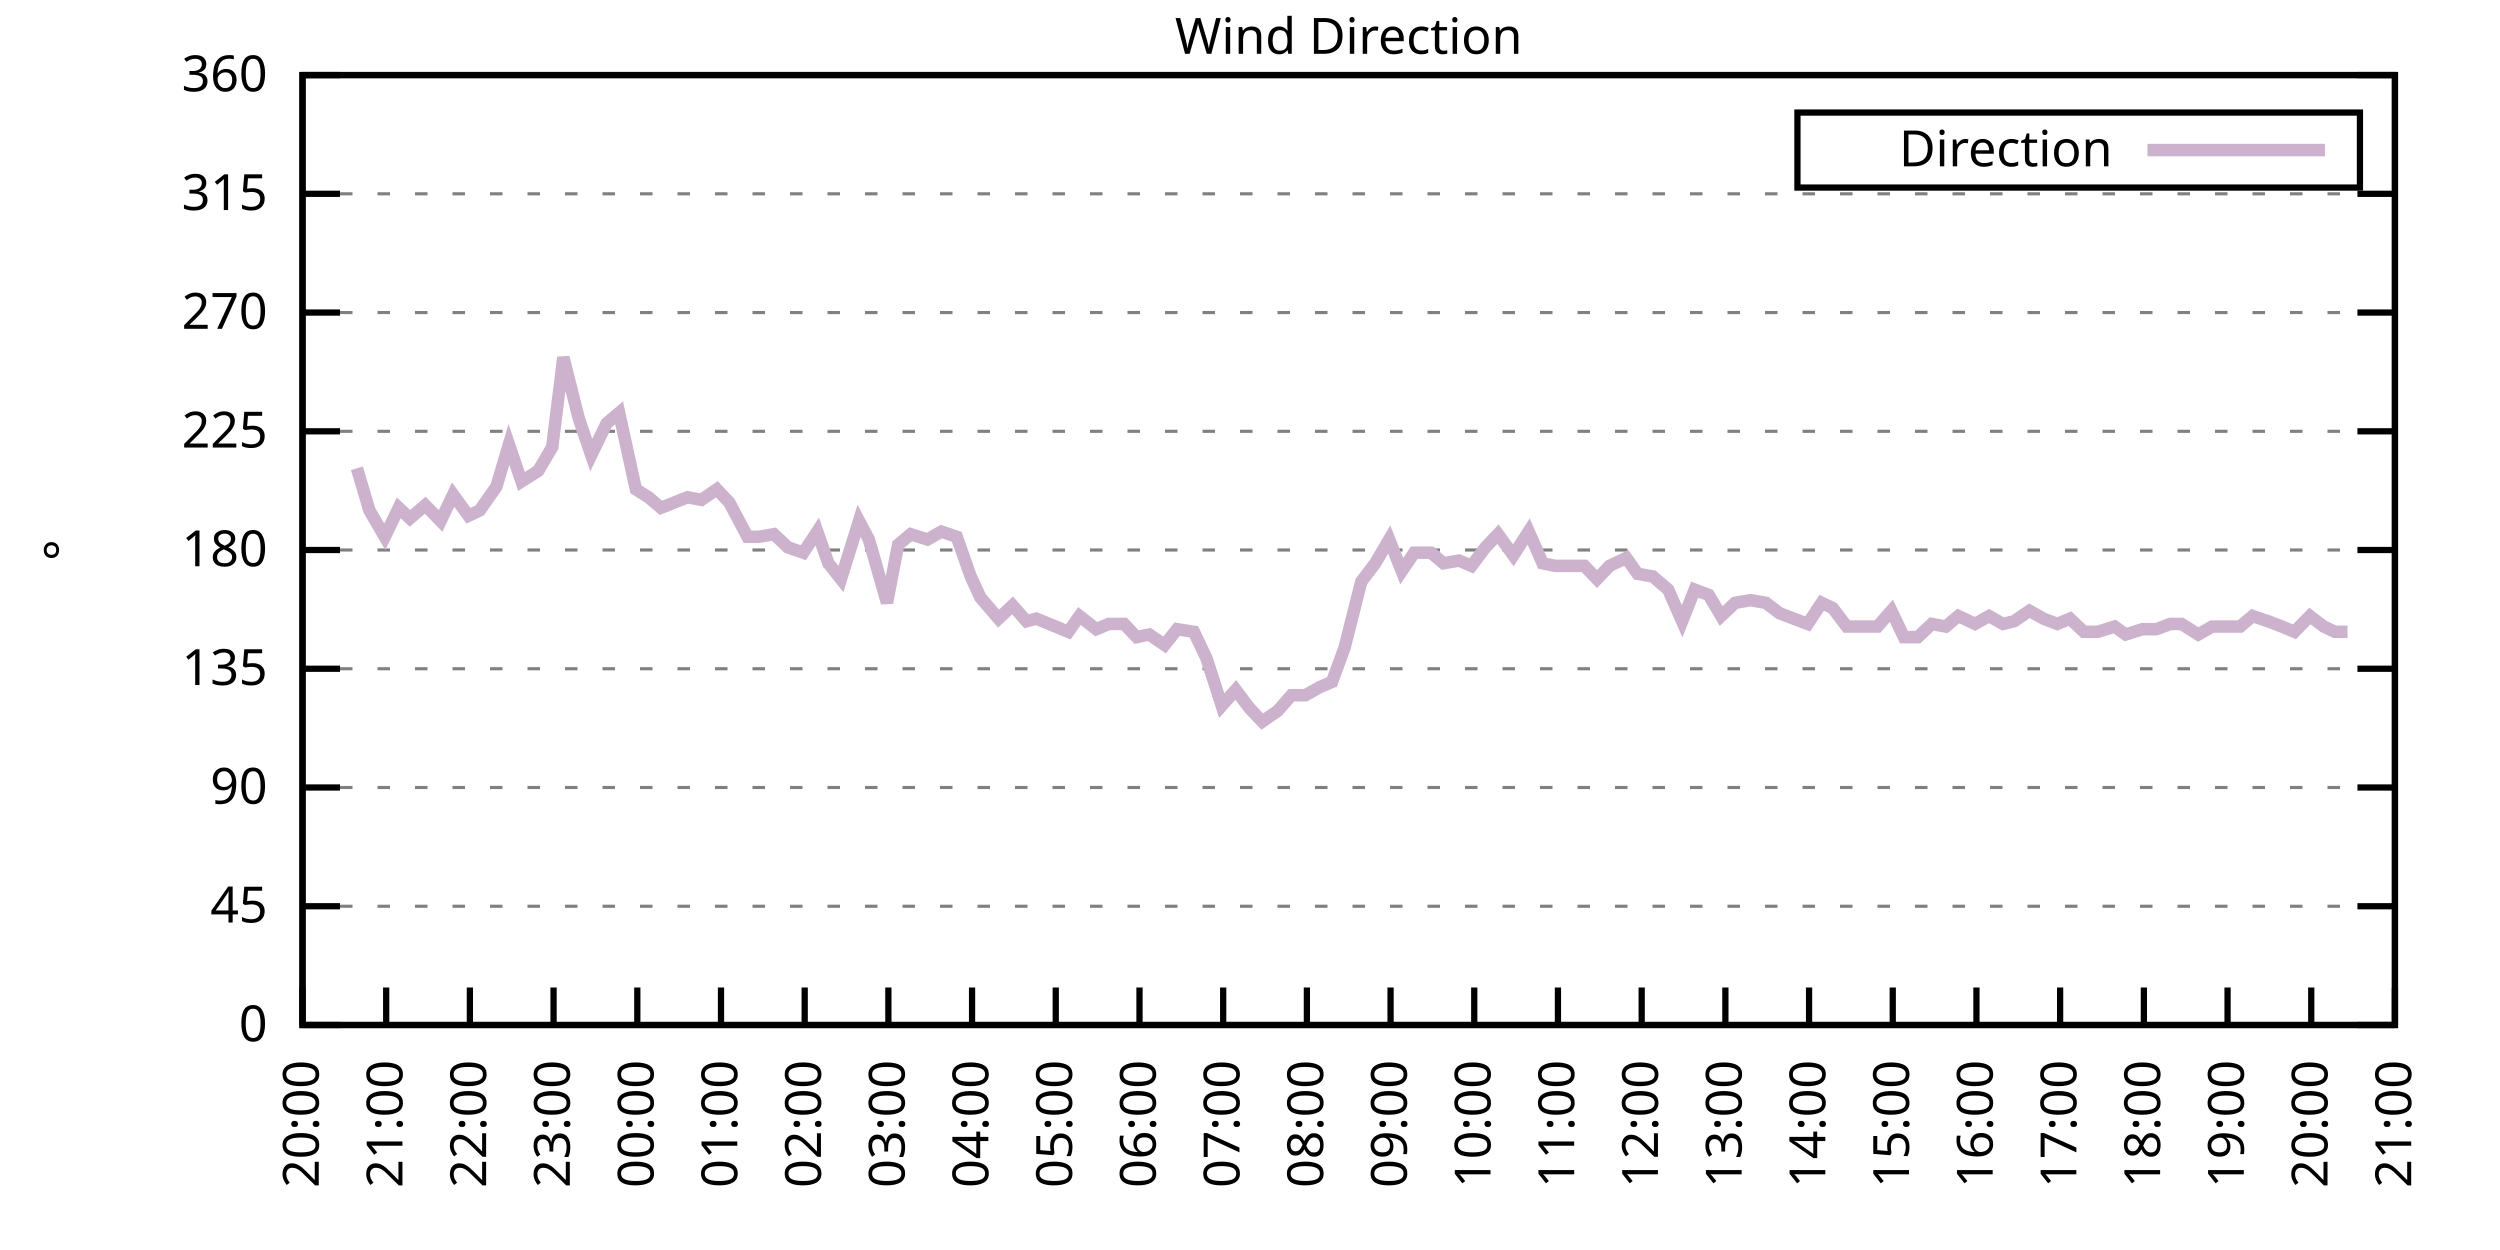
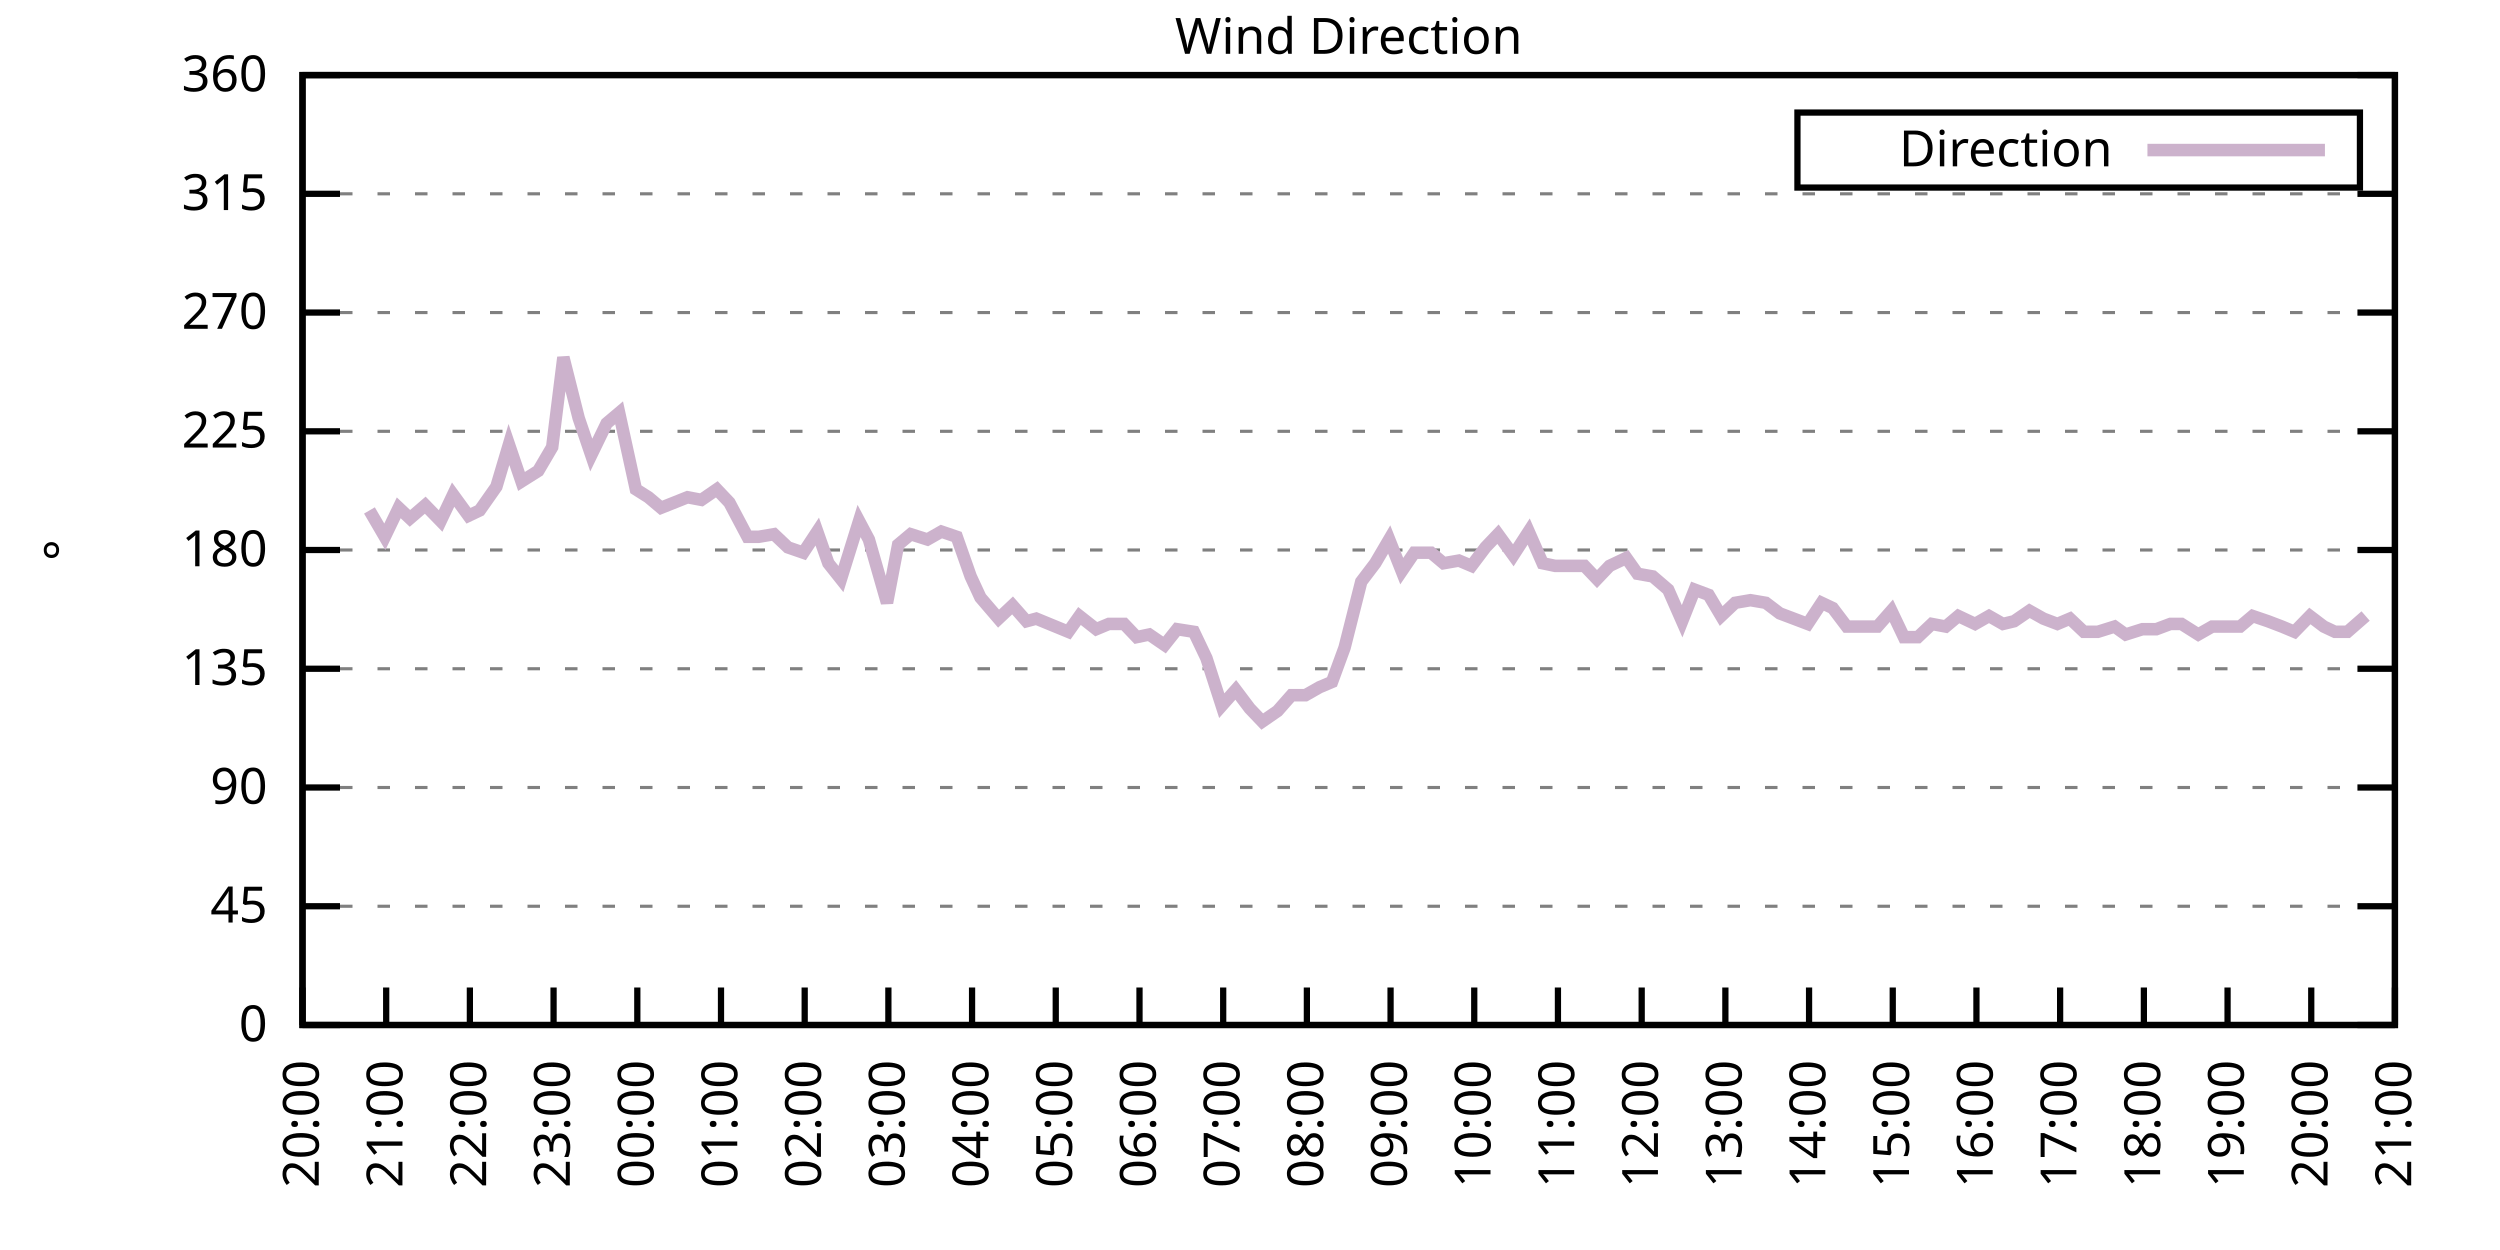
<svg xmlns="http://www.w3.org/2000/svg" xmlns:xlink="http://www.w3.org/1999/xlink" width="400" height="200" viewBox="0 0 400 200">
  <g id="gnuplot_canvas">
    <rect x="0" y="0" width="400" height="200" fill="none" />
    <defs>
      <circle id="gpDot" r="0.5" stroke-width="0.5" stroke="currentColor" />
      <path id="gpPt0" stroke-width="0.333" stroke="currentColor" d="M-1,0 h2 M0,-1 v2" />
      <path id="gpPt1" stroke-width="0.333" stroke="currentColor" d="M-1,-1 L1,1 M1,-1 L-1,1" />
      <path id="gpPt2" stroke-width="0.333" stroke="currentColor" d="M-1,0 L1,0 M0,-1 L0,1 M-1,-1 L1,1 M-1,1 L1,-1" />
      <rect id="gpPt3" stroke-width="0.333" stroke="currentColor" x="-1" y="-1" width="2" height="2" />
      <rect id="gpPt4" stroke-width="0.333" stroke="currentColor" fill="currentColor" x="-1" y="-1" width="2" height="2" />
      <circle id="gpPt5" stroke-width="0.333" stroke="currentColor" cx="0" cy="0" r="1" />
      <use xlink:href="#gpPt5" id="gpPt6" fill="currentColor" stroke="none" />
      <path id="gpPt7" stroke-width="0.333" stroke="currentColor" d="M0,-1.33 L-1.33,0.67 L1.33,0.67 z" />
      <use xlink:href="#gpPt7" id="gpPt8" fill="currentColor" stroke="none" />
      <use xlink:href="#gpPt7" id="gpPt9" stroke="currentColor" transform="rotate(180)" />
      <use xlink:href="#gpPt9" id="gpPt10" fill="currentColor" stroke="none" />
      <use xlink:href="#gpPt3" id="gpPt11" stroke="currentColor" transform="rotate(45)" />
      <use xlink:href="#gpPt11" id="gpPt12" fill="currentColor" stroke="none" />
      <path id="gpPt13" stroke-width="0.333" stroke="currentColor" d="M0,1.330 L1.265,0.411 L0.782,-1.067 L-0.782,-1.076 L-1.265,0.411 z" />
      <use xlink:href="#gpPt13" id="gpPt14" fill="currentColor" stroke="none" />
      <filter id="textbox" filterUnits="objectBoundingBox" x="0" y="0" height="1" width="1">
        <feFlood flood-color="white" flood-opacity="1" result="bgnd" />
        <feComposite in="SourceGraphic" in2="bgnd" operator="atop" />
      </filter>
      <filter id="greybox" filterUnits="objectBoundingBox" x="0" y="0" height="1" width="1">
        <feFlood flood-color="lightgrey" flood-opacity="1" result="grey" />
        <feComposite in="SourceGraphic" in2="grey" operator="atop" />
      </filter>
    </defs>
    <g fill="none" color="white" stroke="currentColor" stroke-width="1.00" stroke-linecap="butt" stroke-linejoin="miter">
</g>
    <g fill="none" color="black" stroke="currentColor" stroke-width="1.00" stroke-linecap="butt" stroke-linejoin="miter">
      <g stroke="none" shape-rendering="crispEdges">
        <polygon fill="rgb(255, 255, 255)" points="48.40,164.00 383.18,164.00 383.18,12.02 48.40,12.02 " />
      </g>
    </g>
    <g fill="none" color="black" stroke="currentColor" stroke-width="1.00" stroke-linecap="butt" stroke-linejoin="miter">
</g>
    <g fill="none" color="black" stroke="black" stroke-width="0.50" stroke-linecap="butt" stroke-linejoin="miter">
</g>
    <g fill="none" color="gray" stroke="currentColor" stroke-width="0.50" stroke-linecap="butt" stroke-linejoin="miter">
      <path stroke="gray" stroke-dasharray="2,4" class="gridline" d="M48.40,164.00 L383.19,164.00  " />
    </g>
    <g fill="none" color="gray" stroke="gray" stroke-width="1.00" stroke-linecap="butt" stroke-linejoin="miter">
</g>
    <g fill="none" color="black" stroke="currentColor" stroke-width="1.00" stroke-linecap="butt" stroke-linejoin="miter">
      <path stroke="black" d="M48.40,164.00 L54.40,164.00 M383.19,164.00 L377.19,164.00  " />
      <g transform="translate(42.80,166.60)" stroke="none" fill="black" font-family="Sans" font-size="8.00" text-anchor="end">
        <text>
          <tspan font-family="Sans"> 0</tspan>
        </text>
      </g>
    </g>
    <g fill="none" color="black" stroke="currentColor" stroke-width="1.00" stroke-linecap="butt" stroke-linejoin="miter">
</g>
    <g fill="none" color="black" stroke="black" stroke-width="0.50" stroke-linecap="butt" stroke-linejoin="miter">
</g>
    <g fill="none" color="gray" stroke="currentColor" stroke-width="0.50" stroke-linecap="butt" stroke-linejoin="miter">
      <path stroke="gray" stroke-dasharray="2,4" class="gridline" d="M48.40,145.00 L383.19,145.00  " />
    </g>
    <g fill="none" color="gray" stroke="gray" stroke-width="1.00" stroke-linecap="butt" stroke-linejoin="miter">
</g>
    <g fill="none" color="black" stroke="currentColor" stroke-width="1.00" stroke-linecap="butt" stroke-linejoin="miter">
      <path stroke="black" d="M48.40,145.00 L54.40,145.00 M383.19,145.00 L377.19,145.00  " />
      <g transform="translate(42.80,147.60)" stroke="none" fill="black" font-family="Sans" font-size="8.00" text-anchor="end">
        <text>
          <tspan font-family="Sans"> 45</tspan>
        </text>
      </g>
    </g>
    <g fill="none" color="black" stroke="currentColor" stroke-width="1.00" stroke-linecap="butt" stroke-linejoin="miter">
</g>
    <g fill="none" color="black" stroke="black" stroke-width="0.50" stroke-linecap="butt" stroke-linejoin="miter">
</g>
    <g fill="none" color="gray" stroke="currentColor" stroke-width="0.50" stroke-linecap="butt" stroke-linejoin="miter">
      <path stroke="gray" stroke-dasharray="2,4" class="gridline" d="M48.40,126.00 L383.19,126.00  " />
    </g>
    <g fill="none" color="gray" stroke="gray" stroke-width="1.00" stroke-linecap="butt" stroke-linejoin="miter">
</g>
    <g fill="none" color="black" stroke="currentColor" stroke-width="1.00" stroke-linecap="butt" stroke-linejoin="miter">
      <path stroke="black" d="M48.40,126.00 L54.40,126.00 M383.19,126.00 L377.19,126.00  " />
      <g transform="translate(42.80,128.60)" stroke="none" fill="black" font-family="Sans" font-size="8.00" text-anchor="end">
        <text>
          <tspan font-family="Sans"> 90</tspan>
        </text>
      </g>
    </g>
    <g fill="none" color="black" stroke="currentColor" stroke-width="1.00" stroke-linecap="butt" stroke-linejoin="miter">
</g>
    <g fill="none" color="black" stroke="black" stroke-width="0.50" stroke-linecap="butt" stroke-linejoin="miter">
</g>
    <g fill="none" color="gray" stroke="currentColor" stroke-width="0.50" stroke-linecap="butt" stroke-linejoin="miter">
      <path stroke="gray" stroke-dasharray="2,4" class="gridline" d="M48.40,107.00 L383.19,107.00  " />
    </g>
    <g fill="none" color="gray" stroke="gray" stroke-width="1.00" stroke-linecap="butt" stroke-linejoin="miter">
</g>
    <g fill="none" color="black" stroke="currentColor" stroke-width="1.00" stroke-linecap="butt" stroke-linejoin="miter">
      <path stroke="black" d="M48.40,107.00 L54.40,107.00 M383.19,107.00 L377.19,107.00  " />
      <g transform="translate(42.80,109.60)" stroke="none" fill="black" font-family="Sans" font-size="8.00" text-anchor="end">
        <text>
          <tspan font-family="Sans"> 135</tspan>
        </text>
      </g>
    </g>
    <g fill="none" color="black" stroke="currentColor" stroke-width="1.00" stroke-linecap="butt" stroke-linejoin="miter">
</g>
    <g fill="none" color="black" stroke="black" stroke-width="0.50" stroke-linecap="butt" stroke-linejoin="miter">
</g>
    <g fill="none" color="gray" stroke="currentColor" stroke-width="0.50" stroke-linecap="butt" stroke-linejoin="miter">
      <path stroke="gray" stroke-dasharray="2,4" class="gridline" d="M48.40,88.00 L383.19,88.00  " />
    </g>
    <g fill="none" color="gray" stroke="gray" stroke-width="1.00" stroke-linecap="butt" stroke-linejoin="miter">
</g>
    <g fill="none" color="black" stroke="currentColor" stroke-width="1.00" stroke-linecap="butt" stroke-linejoin="miter">
      <path stroke="black" d="M48.40,88.00 L54.40,88.00 M383.19,88.00 L377.19,88.00  " />
      <g transform="translate(42.80,90.60)" stroke="none" fill="black" font-family="Sans" font-size="8.00" text-anchor="end">
        <text>
          <tspan font-family="Sans"> 180</tspan>
        </text>
      </g>
    </g>
    <g fill="none" color="black" stroke="currentColor" stroke-width="1.00" stroke-linecap="butt" stroke-linejoin="miter">
</g>
    <g fill="none" color="black" stroke="black" stroke-width="0.50" stroke-linecap="butt" stroke-linejoin="miter">
</g>
    <g fill="none" color="gray" stroke="currentColor" stroke-width="0.50" stroke-linecap="butt" stroke-linejoin="miter">
      <path stroke="gray" stroke-dasharray="2,4" class="gridline" d="M48.40,69.01 L383.19,69.01  " />
    </g>
    <g fill="none" color="gray" stroke="gray" stroke-width="1.00" stroke-linecap="butt" stroke-linejoin="miter">
</g>
    <g fill="none" color="black" stroke="currentColor" stroke-width="1.00" stroke-linecap="butt" stroke-linejoin="miter">
      <path stroke="black" d="M48.40,69.01 L54.40,69.01 M383.19,69.01 L377.19,69.01  " />
      <g transform="translate(42.80,71.61)" stroke="none" fill="black" font-family="Sans" font-size="8.00" text-anchor="end">
        <text>
          <tspan font-family="Sans"> 225</tspan>
        </text>
      </g>
    </g>
    <g fill="none" color="black" stroke="currentColor" stroke-width="1.00" stroke-linecap="butt" stroke-linejoin="miter">
</g>
    <g fill="none" color="black" stroke="black" stroke-width="0.50" stroke-linecap="butt" stroke-linejoin="miter">
</g>
    <g fill="none" color="gray" stroke="currentColor" stroke-width="0.50" stroke-linecap="butt" stroke-linejoin="miter">
      <path stroke="gray" stroke-dasharray="2,4" class="gridline" d="M48.40,50.01 L383.19,50.01  " />
    </g>
    <g fill="none" color="gray" stroke="gray" stroke-width="1.00" stroke-linecap="butt" stroke-linejoin="miter">
</g>
    <g fill="none" color="black" stroke="currentColor" stroke-width="1.00" stroke-linecap="butt" stroke-linejoin="miter">
      <path stroke="black" d="M48.40,50.01 L54.40,50.01 M383.19,50.01 L377.19,50.01  " />
      <g transform="translate(42.80,52.61)" stroke="none" fill="black" font-family="Sans" font-size="8.00" text-anchor="end">
        <text>
          <tspan font-family="Sans"> 270</tspan>
        </text>
      </g>
    </g>
    <g fill="none" color="black" stroke="currentColor" stroke-width="1.00" stroke-linecap="butt" stroke-linejoin="miter">
</g>
    <g fill="none" color="black" stroke="black" stroke-width="0.50" stroke-linecap="butt" stroke-linejoin="miter">
</g>
    <g fill="none" color="gray" stroke="currentColor" stroke-width="0.50" stroke-linecap="butt" stroke-linejoin="miter">
      <path stroke="gray" stroke-dasharray="2,4" class="gridline" d="M48.40,31.01 L383.19,31.01  " />
    </g>
    <g fill="none" color="gray" stroke="gray" stroke-width="1.00" stroke-linecap="butt" stroke-linejoin="miter">
</g>
    <g fill="none" color="black" stroke="currentColor" stroke-width="1.00" stroke-linecap="butt" stroke-linejoin="miter">
      <path stroke="black" d="M48.40,31.01 L54.40,31.01 M383.19,31.01 L377.19,31.01  " />
      <g transform="translate(42.80,33.61)" stroke="none" fill="black" font-family="Sans" font-size="8.00" text-anchor="end">
        <text>
          <tspan font-family="Sans"> 315</tspan>
        </text>
      </g>
    </g>
    <g fill="none" color="black" stroke="currentColor" stroke-width="1.00" stroke-linecap="butt" stroke-linejoin="miter">
</g>
    <g fill="none" color="black" stroke="black" stroke-width="0.50" stroke-linecap="butt" stroke-linejoin="miter">
</g>
    <g fill="none" color="gray" stroke="currentColor" stroke-width="0.50" stroke-linecap="butt" stroke-linejoin="miter">
      <path stroke="gray" stroke-dasharray="2,4" class="gridline" d="M48.40,12.01 L383.19,12.01  " />
    </g>
    <g fill="none" color="gray" stroke="gray" stroke-width="1.00" stroke-linecap="butt" stroke-linejoin="miter">
</g>
    <g fill="none" color="black" stroke="currentColor" stroke-width="1.00" stroke-linecap="butt" stroke-linejoin="miter">
      <path stroke="black" d="M48.40,12.01 L54.40,12.01 M383.19,12.01 L377.19,12.01  " />
      <g transform="translate(42.80,14.61)" stroke="none" fill="black" font-family="Sans" font-size="8.00" text-anchor="end">
        <text>
          <tspan font-family="Sans"> 360</tspan>
        </text>
      </g>
    </g>
    <g fill="none" color="black" stroke="currentColor" stroke-width="1.00" stroke-linecap="butt" stroke-linejoin="miter">
      <path stroke="black" d="M48.40,164.00 L48.40,158.00  " />
      <g transform="translate(51.00,169.60) rotate(270.00)" stroke="none" fill="black" font-family="Sans" font-size="8.00" text-anchor="end">
        <text>
          <tspan font-family="Sans">20:00</tspan>
        </text>
      </g>
    </g>
    <g fill="none" color="black" stroke="currentColor" stroke-width="1.00" stroke-linecap="butt" stroke-linejoin="miter">
      <path stroke="black" d="M61.79,164.00 L61.79,158.00  " />
      <g transform="translate(64.39,169.60) rotate(270.00)" stroke="none" fill="black" font-family="Sans" font-size="8.00" text-anchor="end">
        <text>
          <tspan font-family="Sans">21:00</tspan>
        </text>
      </g>
    </g>
    <g fill="none" color="black" stroke="currentColor" stroke-width="1.00" stroke-linecap="butt" stroke-linejoin="miter">
      <path stroke="black" d="M75.18,164.00 L75.18,158.00  " />
      <g transform="translate(77.78,169.60) rotate(270.00)" stroke="none" fill="black" font-family="Sans" font-size="8.00" text-anchor="end">
        <text>
          <tspan font-family="Sans">22:00</tspan>
        </text>
      </g>
    </g>
    <g fill="none" color="black" stroke="currentColor" stroke-width="1.00" stroke-linecap="butt" stroke-linejoin="miter">
      <path stroke="black" d="M88.57,164.00 L88.57,158.00  " />
      <g transform="translate(91.17,169.60) rotate(270.00)" stroke="none" fill="black" font-family="Sans" font-size="8.00" text-anchor="end">
        <text>
          <tspan font-family="Sans">23:00</tspan>
        </text>
      </g>
    </g>
    <g fill="none" color="black" stroke="currentColor" stroke-width="1.00" stroke-linecap="butt" stroke-linejoin="miter">
      <path stroke="black" d="M101.97,164.00 L101.97,158.00  " />
      <g transform="translate(104.57,169.60) rotate(270.00)" stroke="none" fill="black" font-family="Sans" font-size="8.00" text-anchor="end">
        <text>
          <tspan font-family="Sans">00:00</tspan>
        </text>
      </g>
    </g>
    <g fill="none" color="black" stroke="currentColor" stroke-width="1.00" stroke-linecap="butt" stroke-linejoin="miter">
      <path stroke="black" d="M115.36,164.00 L115.36,158.00  " />
      <g transform="translate(117.96,169.60) rotate(270.00)" stroke="none" fill="black" font-family="Sans" font-size="8.00" text-anchor="end">
        <text>
          <tspan font-family="Sans">01:00</tspan>
        </text>
      </g>
    </g>
    <g fill="none" color="black" stroke="currentColor" stroke-width="1.00" stroke-linecap="butt" stroke-linejoin="miter">
      <path stroke="black" d="M128.75,164.00 L128.75,158.00  " />
      <g transform="translate(131.35,169.60) rotate(270.00)" stroke="none" fill="black" font-family="Sans" font-size="8.00" text-anchor="end">
        <text>
          <tspan font-family="Sans">02:00</tspan>
        </text>
      </g>
    </g>
    <g fill="none" color="black" stroke="currentColor" stroke-width="1.00" stroke-linecap="butt" stroke-linejoin="miter">
      <path stroke="black" d="M142.14,164.00 L142.14,158.00  " />
      <g transform="translate(144.74,169.60) rotate(270.00)" stroke="none" fill="black" font-family="Sans" font-size="8.00" text-anchor="end">
        <text>
          <tspan font-family="Sans">03:00</tspan>
        </text>
      </g>
    </g>
    <g fill="none" color="black" stroke="currentColor" stroke-width="1.00" stroke-linecap="butt" stroke-linejoin="miter">
      <path stroke="black" d="M155.53,164.00 L155.53,158.00  " />
      <g transform="translate(158.13,169.60) rotate(270.00)" stroke="none" fill="black" font-family="Sans" font-size="8.00" text-anchor="end">
        <text>
          <tspan font-family="Sans">04:00</tspan>
        </text>
      </g>
    </g>
    <g fill="none" color="black" stroke="currentColor" stroke-width="1.00" stroke-linecap="butt" stroke-linejoin="miter">
      <path stroke="black" d="M168.92,164.00 L168.92,158.00  " />
      <g transform="translate(171.52,169.60) rotate(270.00)" stroke="none" fill="black" font-family="Sans" font-size="8.00" text-anchor="end">
        <text>
          <tspan font-family="Sans">05:00</tspan>
        </text>
      </g>
    </g>
    <g fill="none" color="black" stroke="currentColor" stroke-width="1.00" stroke-linecap="butt" stroke-linejoin="miter">
      <path stroke="black" d="M182.32,164.00 L182.32,158.00  " />
      <g transform="translate(184.92,169.60) rotate(270.00)" stroke="none" fill="black" font-family="Sans" font-size="8.00" text-anchor="end">
        <text>
          <tspan font-family="Sans">06:00</tspan>
        </text>
      </g>
    </g>
    <g fill="none" color="black" stroke="currentColor" stroke-width="1.00" stroke-linecap="butt" stroke-linejoin="miter">
      <path stroke="black" d="M195.71,164.00 L195.71,158.00  " />
      <g transform="translate(198.31,169.60) rotate(270.00)" stroke="none" fill="black" font-family="Sans" font-size="8.00" text-anchor="end">
        <text>
          <tspan font-family="Sans">07:00</tspan>
        </text>
      </g>
    </g>
    <g fill="none" color="black" stroke="currentColor" stroke-width="1.00" stroke-linecap="butt" stroke-linejoin="miter">
      <path stroke="black" d="M209.10,164.00 L209.10,158.00  " />
      <g transform="translate(211.70,169.60) rotate(270.00)" stroke="none" fill="black" font-family="Sans" font-size="8.00" text-anchor="end">
        <text>
          <tspan font-family="Sans">08:00</tspan>
        </text>
      </g>
    </g>
    <g fill="none" color="black" stroke="currentColor" stroke-width="1.00" stroke-linecap="butt" stroke-linejoin="miter">
      <path stroke="black" d="M222.49,164.00 L222.49,158.00  " />
      <g transform="translate(225.09,169.60) rotate(270.00)" stroke="none" fill="black" font-family="Sans" font-size="8.00" text-anchor="end">
        <text>
          <tspan font-family="Sans">09:00</tspan>
        </text>
      </g>
    </g>
    <g fill="none" color="black" stroke="currentColor" stroke-width="1.00" stroke-linecap="butt" stroke-linejoin="miter">
      <path stroke="black" d="M235.88,164.00 L235.88,158.00  " />
      <g transform="translate(238.48,169.60) rotate(270.00)" stroke="none" fill="black" font-family="Sans" font-size="8.00" text-anchor="end">
        <text>
          <tspan font-family="Sans">10:00</tspan>
        </text>
      </g>
    </g>
    <g fill="none" color="black" stroke="currentColor" stroke-width="1.00" stroke-linecap="butt" stroke-linejoin="miter">
      <path stroke="black" d="M249.27,164.00 L249.27,158.00  " />
      <g transform="translate(251.87,169.60) rotate(270.00)" stroke="none" fill="black" font-family="Sans" font-size="8.00" text-anchor="end">
        <text>
          <tspan font-family="Sans">11:00</tspan>
        </text>
      </g>
    </g>
    <g fill="none" color="black" stroke="currentColor" stroke-width="1.00" stroke-linecap="butt" stroke-linejoin="miter">
      <path stroke="black" d="M262.67,164.00 L262.67,158.00  " />
      <g transform="translate(265.27,169.60) rotate(270.00)" stroke="none" fill="black" font-family="Sans" font-size="8.00" text-anchor="end">
        <text>
          <tspan font-family="Sans">12:00</tspan>
        </text>
      </g>
    </g>
    <g fill="none" color="black" stroke="currentColor" stroke-width="1.00" stroke-linecap="butt" stroke-linejoin="miter">
      <path stroke="black" d="M276.06,164.00 L276.06,158.00  " />
      <g transform="translate(278.66,169.60) rotate(270.00)" stroke="none" fill="black" font-family="Sans" font-size="8.00" text-anchor="end">
        <text>
          <tspan font-family="Sans">13:00</tspan>
        </text>
      </g>
    </g>
    <g fill="none" color="black" stroke="currentColor" stroke-width="1.00" stroke-linecap="butt" stroke-linejoin="miter">
      <path stroke="black" d="M289.45,164.00 L289.45,158.00  " />
      <g transform="translate(292.05,169.60) rotate(270.00)" stroke="none" fill="black" font-family="Sans" font-size="8.00" text-anchor="end">
        <text>
          <tspan font-family="Sans">14:00</tspan>
        </text>
      </g>
    </g>
    <g fill="none" color="black" stroke="currentColor" stroke-width="1.00" stroke-linecap="butt" stroke-linejoin="miter">
      <path stroke="black" d="M302.84,164.00 L302.84,158.00  " />
      <g transform="translate(305.44,169.60) rotate(270.00)" stroke="none" fill="black" font-family="Sans" font-size="8.00" text-anchor="end">
        <text>
          <tspan font-family="Sans">15:00</tspan>
        </text>
      </g>
    </g>
    <g fill="none" color="black" stroke="currentColor" stroke-width="1.00" stroke-linecap="butt" stroke-linejoin="miter">
      <path stroke="black" d="M316.23,164.00 L316.23,158.00  " />
      <g transform="translate(318.83,169.60) rotate(270.00)" stroke="none" fill="black" font-family="Sans" font-size="8.00" text-anchor="end">
        <text>
          <tspan font-family="Sans">16:00</tspan>
        </text>
      </g>
    </g>
    <g fill="none" color="black" stroke="currentColor" stroke-width="1.00" stroke-linecap="butt" stroke-linejoin="miter">
      <path stroke="black" d="M329.62,164.00 L329.62,158.00  " />
      <g transform="translate(332.22,169.60) rotate(270.00)" stroke="none" fill="black" font-family="Sans" font-size="8.00" text-anchor="end">
        <text>
          <tspan font-family="Sans">17:00</tspan>
        </text>
      </g>
    </g>
    <g fill="none" color="black" stroke="currentColor" stroke-width="1.00" stroke-linecap="butt" stroke-linejoin="miter">
      <path stroke="black" d="M343.02,164.00 L343.02,158.00  " />
      <g transform="translate(345.62,169.60) rotate(270.00)" stroke="none" fill="black" font-family="Sans" font-size="8.00" text-anchor="end">
        <text>
          <tspan font-family="Sans">18:00</tspan>
        </text>
      </g>
    </g>
    <g fill="none" color="black" stroke="currentColor" stroke-width="1.00" stroke-linecap="butt" stroke-linejoin="miter">
      <path stroke="black" d="M356.41,164.00 L356.41,158.00  " />
      <g transform="translate(359.01,169.60) rotate(270.00)" stroke="none" fill="black" font-family="Sans" font-size="8.00" text-anchor="end">
        <text>
          <tspan font-family="Sans">19:00</tspan>
        </text>
      </g>
    </g>
    <g fill="none" color="black" stroke="currentColor" stroke-width="1.00" stroke-linecap="butt" stroke-linejoin="miter">
      <path stroke="black" d="M369.80,164.00 L369.80,158.00  " />
      <g transform="translate(372.40,169.60) rotate(270.00)" stroke="none" fill="black" font-family="Sans" font-size="8.00" text-anchor="end">
        <text>
          <tspan font-family="Sans">20:00</tspan>
        </text>
      </g>
    </g>
    <g fill="none" color="black" stroke="currentColor" stroke-width="1.00" stroke-linecap="butt" stroke-linejoin="miter">
      <path stroke="black" d="M383.19,164.00 L383.19,158.00  " />
      <g transform="translate(385.79,169.60) rotate(270.00)" stroke="none" fill="black" font-family="Sans" font-size="8.00" text-anchor="end">
        <text>
          <tspan font-family="Sans">21:00</tspan>
        </text>
      </g>
    </g>
    <g fill="none" color="black" stroke="currentColor" stroke-width="1.00" stroke-linecap="butt" stroke-linejoin="miter">
</g>
    <g fill="none" color="black" stroke="currentColor" stroke-width="1.00" stroke-linecap="butt" stroke-linejoin="miter">
      <path stroke="black" d="M48.40,12.01 L48.40,164.00 L383.19,164.00 L383.19,12.01 L48.40,12.01 Z  " />
    </g>
    <g fill="none" color="black" stroke="currentColor" stroke-width="1.00" stroke-linecap="butt" stroke-linejoin="miter">
</g>
    <g fill="none" color="black" stroke="currentColor" stroke-width="1.00" stroke-linecap="butt" stroke-linejoin="miter">
      <path stroke="black" d="M287.59,30.01 L287.59,18.01 L377.59,18.01 L377.59,30.01 L287.59,30.01 Z  " />
    </g>
    <g id="Wind_direction_plot_1">
      <g fill="none" color="white" stroke="black" stroke-width="2.00" stroke-linecap="butt" stroke-linejoin="miter">
</g>
      <g fill="none" color="black" stroke="currentColor" stroke-width="2.00" stroke-linecap="butt" stroke-linejoin="miter">
        <g transform="translate(337.99,26.61)" stroke="none" fill="black" font-family="Sans" font-size="8.00" text-anchor="end">
          <text>
            <tspan font-family="Sans">Direction</tspan>
          </text>
        </g>
      </g>
      <g fill="none" color="black" stroke="currentColor" stroke-width="2.00" stroke-linecap="butt" stroke-linejoin="miter">
-         <path stroke="rgb(204, 178, 204)" d="M343.59,24.01 L371.99,24.01 M57.10,74.92 L59.11,81.67 L61.57,85.89 L63.80,81.25 L65.59,82.94 L68.04,80.83   L70.50,83.36 L72.50,79.14 L74.96,82.52 L76.75,81.67 L79.42,77.87 L81.43,71.12 L83.44,77.03 L86.12,75.34   L88.35,71.54 L90.14,57.18 L92.59,66.90 L94.60,72.81 L97.06,67.74 L99.06,66.05 L101.74,78.29 L103.75,79.56   L105.76,81.25 L110.00,79.56 L112.23,79.98 L114.69,78.29 L116.70,80.41 L119.60,85.89 L121.38,85.89 L123.84,85.47   L126.07,87.58 L128.53,88.43 L130.76,85.05 L132.54,90.12 L134.55,92.65 L137.45,83.36 L139.02,86.32 L141.92,96.45   L143.70,87.16 L145.71,85.47 L148.39,86.32 L150.62,85.05 L153.08,85.89 L155.31,92.23 L156.87,95.60 L159.77,98.98   L162.01,96.87 L164.24,99.40 L165.80,98.98 L170.93,101.09 L172.72,98.56 L175.40,100.67 L177.41,99.83 L179.86,99.83   L181.87,101.94 L183.88,101.52 L186.33,103.20 L188.34,100.67 L191.02,101.09 L193.03,105.31 L195.48,112.91 L197.72,110.38   L199.95,113.34 L201.96,115.45 L204.41,113.76 L206.64,111.23 L208.88,111.23 L211.11,109.96 L213.12,109.11 L215.13,103.63   L217.80,93.07 L220.04,90.12 L222.27,86.32 L224.28,91.38 L226.29,88.43 L228.96,88.43 L230.97,90.12 L233.43,89.69   L235.44,90.54 L237.67,87.58 L239.68,85.47 L242.13,88.85 L244.59,85.05 L246.82,90.12 L248.83,90.54 L250.84,90.54   L253.51,90.54 L255.52,92.65 L257.53,90.54 L260.21,89.27 L262.00,91.80 L264.45,92.23 L266.91,94.34 L269.14,99.40   L271.15,94.34 L273.38,95.18 L275.39,98.56 L277.62,96.45 L280.07,96.03 L282.53,96.45 L284.76,98.14 L286.99,98.98   L289.23,99.83 L291.46,96.45 L293.24,97.29 L295.48,100.25 L297.93,100.25 L300.39,100.25 L302.62,97.72 L304.63,101.94   L306.86,101.94 L309.09,99.83 L311.32,100.25 L313.33,98.56 L316.01,99.83 L318.24,98.56 L320.47,99.83 L322.26,99.40   L324.71,97.72 L326.95,98.98 L329.18,99.83 L331.19,98.98 L333.42,101.09 L335.65,101.09 L338.33,100.25 L340.11,101.52   L342.79,100.67 L345.02,100.67 L347.26,99.83 L349.04,99.83 L351.72,101.52 L353.95,100.25 L355.96,100.25 L358.42,100.25   L360.42,98.56 L362.88,99.40 L365.11,100.25 L367.12,101.09 L369.58,98.56 L371.81,100.25 L373.59,101.09 L375.60,101.09    " />
+         <path stroke="rgb(204, 178, 204)" d="M343.59,24.01 L371.99,24.01 M59.11,81.67 L61.57,85.89 L63.80,81.25 L65.59,82.94 L68.04,80.83 L70.50,83.36   L72.50,79.14 L74.96,82.52 L76.75,81.67 L79.42,77.87 L81.43,71.12 L83.44,77.03 L86.12,75.34 L88.35,71.54   L90.14,57.18 L92.59,66.90 L94.60,72.81 L97.06,67.74 L99.06,66.05 L101.74,78.29 L103.75,79.56 L105.76,81.25   L110.00,79.56 L112.23,79.98 L114.69,78.29 L116.70,80.41 L119.60,85.89 L121.38,85.89 L123.84,85.47 L126.07,87.58   L128.53,88.43 L130.76,85.05 L132.54,90.12 L134.55,92.65 L137.45,83.36 L139.02,86.32 L141.92,96.45 L143.70,87.16   L145.71,85.47 L148.39,86.32 L150.62,85.05 L153.08,85.89 L155.31,92.23 L156.87,95.60 L159.77,98.98 L162.01,96.87   L164.24,99.40 L165.80,98.98 L170.93,101.09 L172.72,98.56 L175.40,100.67 L177.41,99.83 L179.86,99.83 L181.87,101.94   L183.88,101.52 L186.33,103.20 L188.34,100.67 L191.02,101.09 L193.03,105.31 L195.48,112.91 L197.72,110.38 L199.95,113.34   L201.96,115.45 L204.41,113.76 L206.64,111.23 L208.88,111.23 L211.11,109.96 L213.12,109.11 L215.13,103.63 L217.80,93.07   L220.04,90.12 L222.27,86.32 L224.28,91.38 L226.29,88.43 L228.96,88.43 L230.97,90.12 L233.43,89.69 L235.44,90.54   L237.67,87.58 L239.68,85.47 L242.13,88.85 L244.59,85.05 L246.82,90.12 L248.83,90.54 L250.84,90.54 L253.51,90.54   L255.52,92.65 L257.53,90.54 L260.21,89.27 L262.00,91.80 L264.45,92.23 L266.91,94.34 L269.14,99.40 L271.15,94.34   L273.38,95.18 L275.39,98.56 L277.62,96.45 L280.07,96.03 L282.53,96.45 L284.76,98.14 L286.99,98.98 L289.23,99.83   L291.46,96.45 L293.24,97.29 L295.48,100.25 L297.93,100.25 L300.39,100.25 L302.62,97.72 L304.63,101.94 L306.86,101.94   L309.09,99.83 L311.32,100.25 L313.33,98.56 L316.01,99.83 L318.24,98.56 L320.47,99.83 L322.26,99.40 L324.71,97.72   L326.95,98.98 L329.18,99.83 L331.19,98.98 L333.42,101.09 L335.65,101.09 L338.33,100.25 L340.11,101.52 L342.79,100.67   L345.02,100.67 L347.26,99.83 L349.04,99.83 L351.72,101.52 L353.95,100.25 L355.96,100.25 L358.42,100.25 L360.42,98.56   L362.88,99.40 L365.11,100.25 L367.12,101.09 L369.58,98.56 L371.81,100.25 L373.59,101.09 L375.60,101.09 L378.50,98.56    " />
      </g>
    </g>
    <g fill="none" color="black" stroke="currentColor" stroke-width="2.00" stroke-linecap="butt" stroke-linejoin="miter">
</g>
    <g fill="none" color="black" stroke="black" stroke-width="1.00" stroke-linecap="butt" stroke-linejoin="miter">
</g>
    <g fill="none" color="black" stroke="currentColor" stroke-width="1.00" stroke-linecap="butt" stroke-linejoin="miter">
      <path stroke="black" d="M48.40,12.01 L48.40,164.00 L383.19,164.00 L383.19,12.01 L48.40,12.01 Z  " />
      <g transform="translate(12.80,88.01) rotate(270.00)" stroke="none" fill="black" font-family="Sans" font-size="8.00" text-anchor="middle">
        <text>
          <tspan font-family="Sans">°</tspan>
        </text>
      </g>
    </g>
    <g fill="none" color="black" stroke="currentColor" stroke-width="1.00" stroke-linecap="butt" stroke-linejoin="miter">
</g>
    <g fill="none" color="black" stroke="currentColor" stroke-width="1.00" stroke-linecap="butt" stroke-linejoin="miter">
      <g transform="translate(215.79,8.61)" stroke="none" fill="black" font-family="Sans" font-size="8.00" text-anchor="middle">
        <text>
          <tspan font-family="Sans">Wind Direction</tspan>
        </text>
      </g>
    </g>
    <g fill="none" color="black" stroke="currentColor" stroke-width="1.00" stroke-linecap="butt" stroke-linejoin="miter">
</g>
  </g>
</svg>
